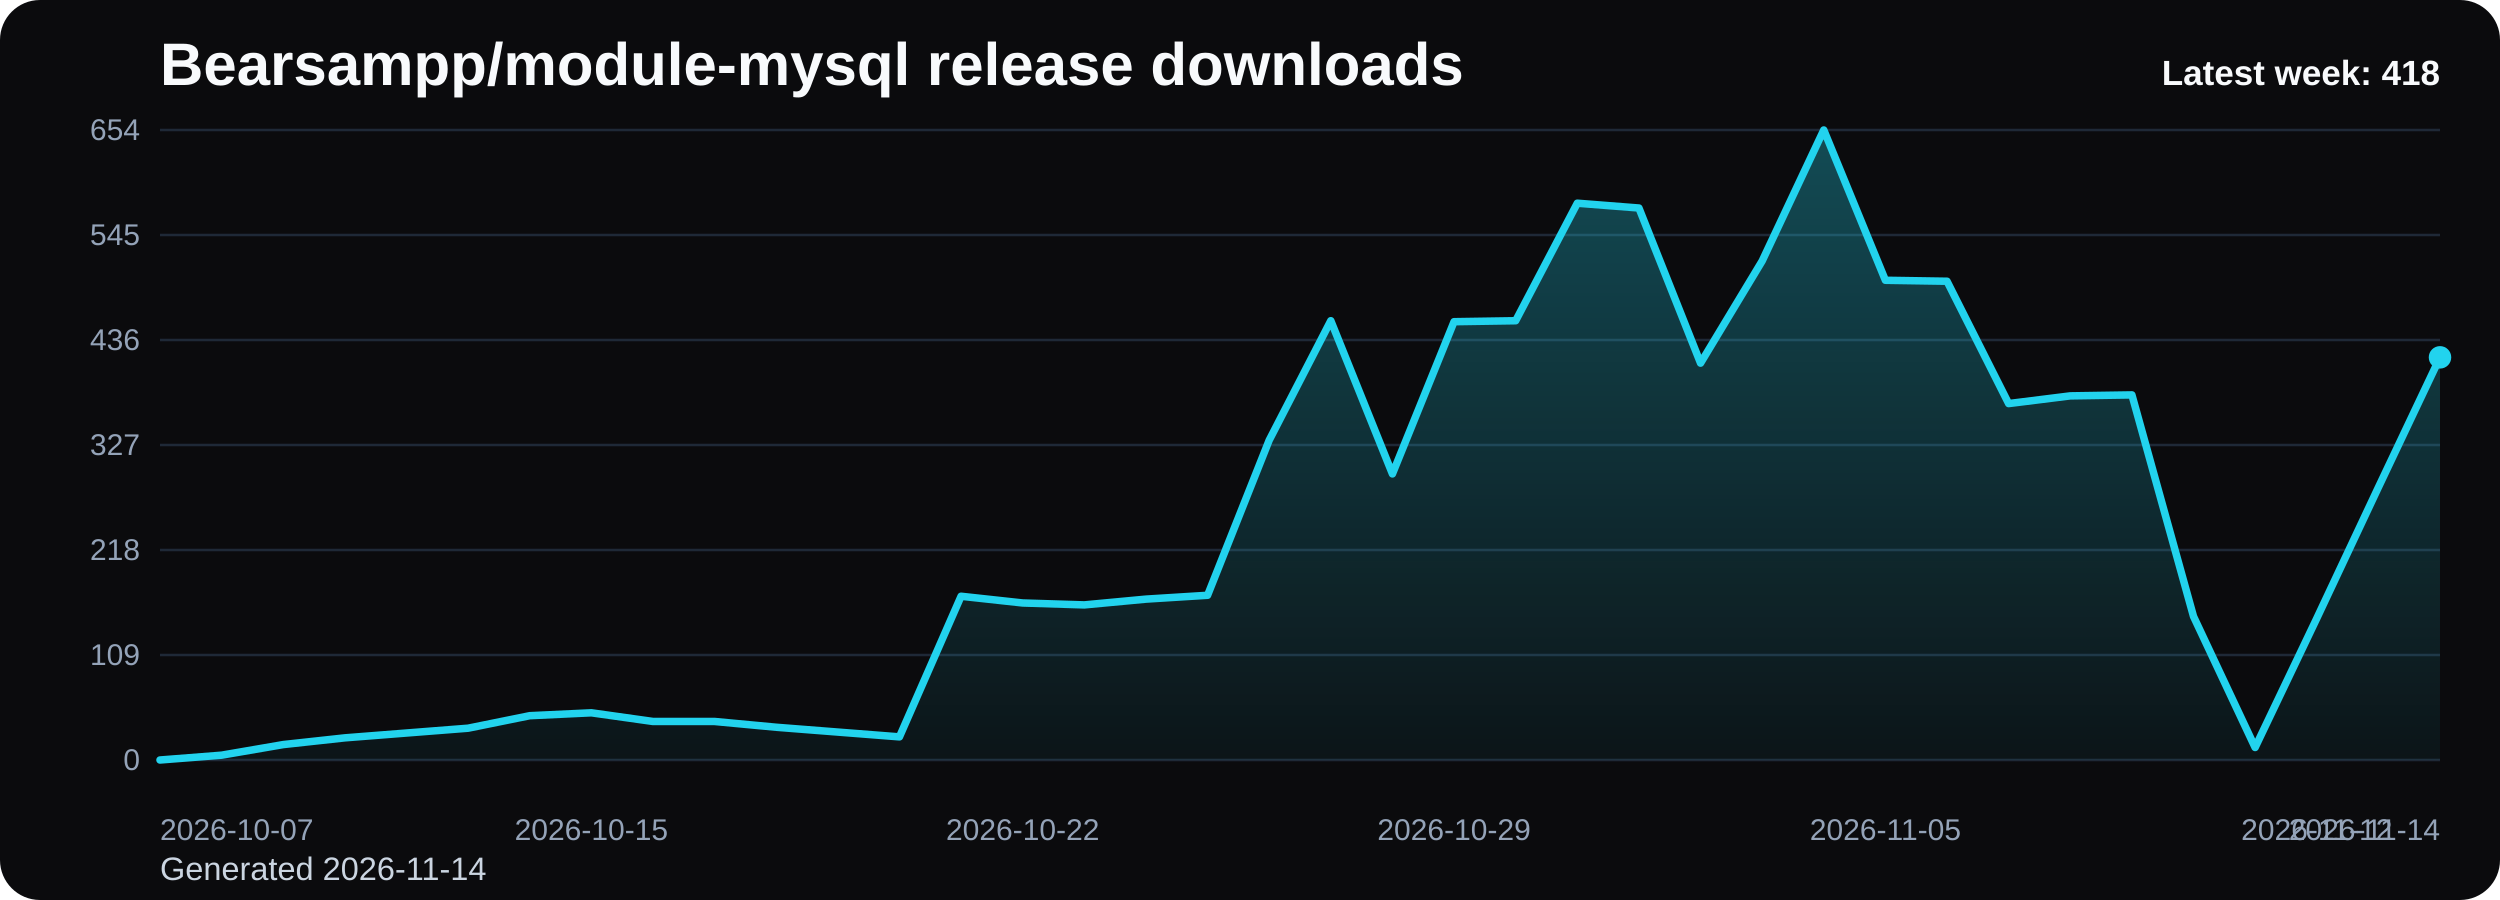
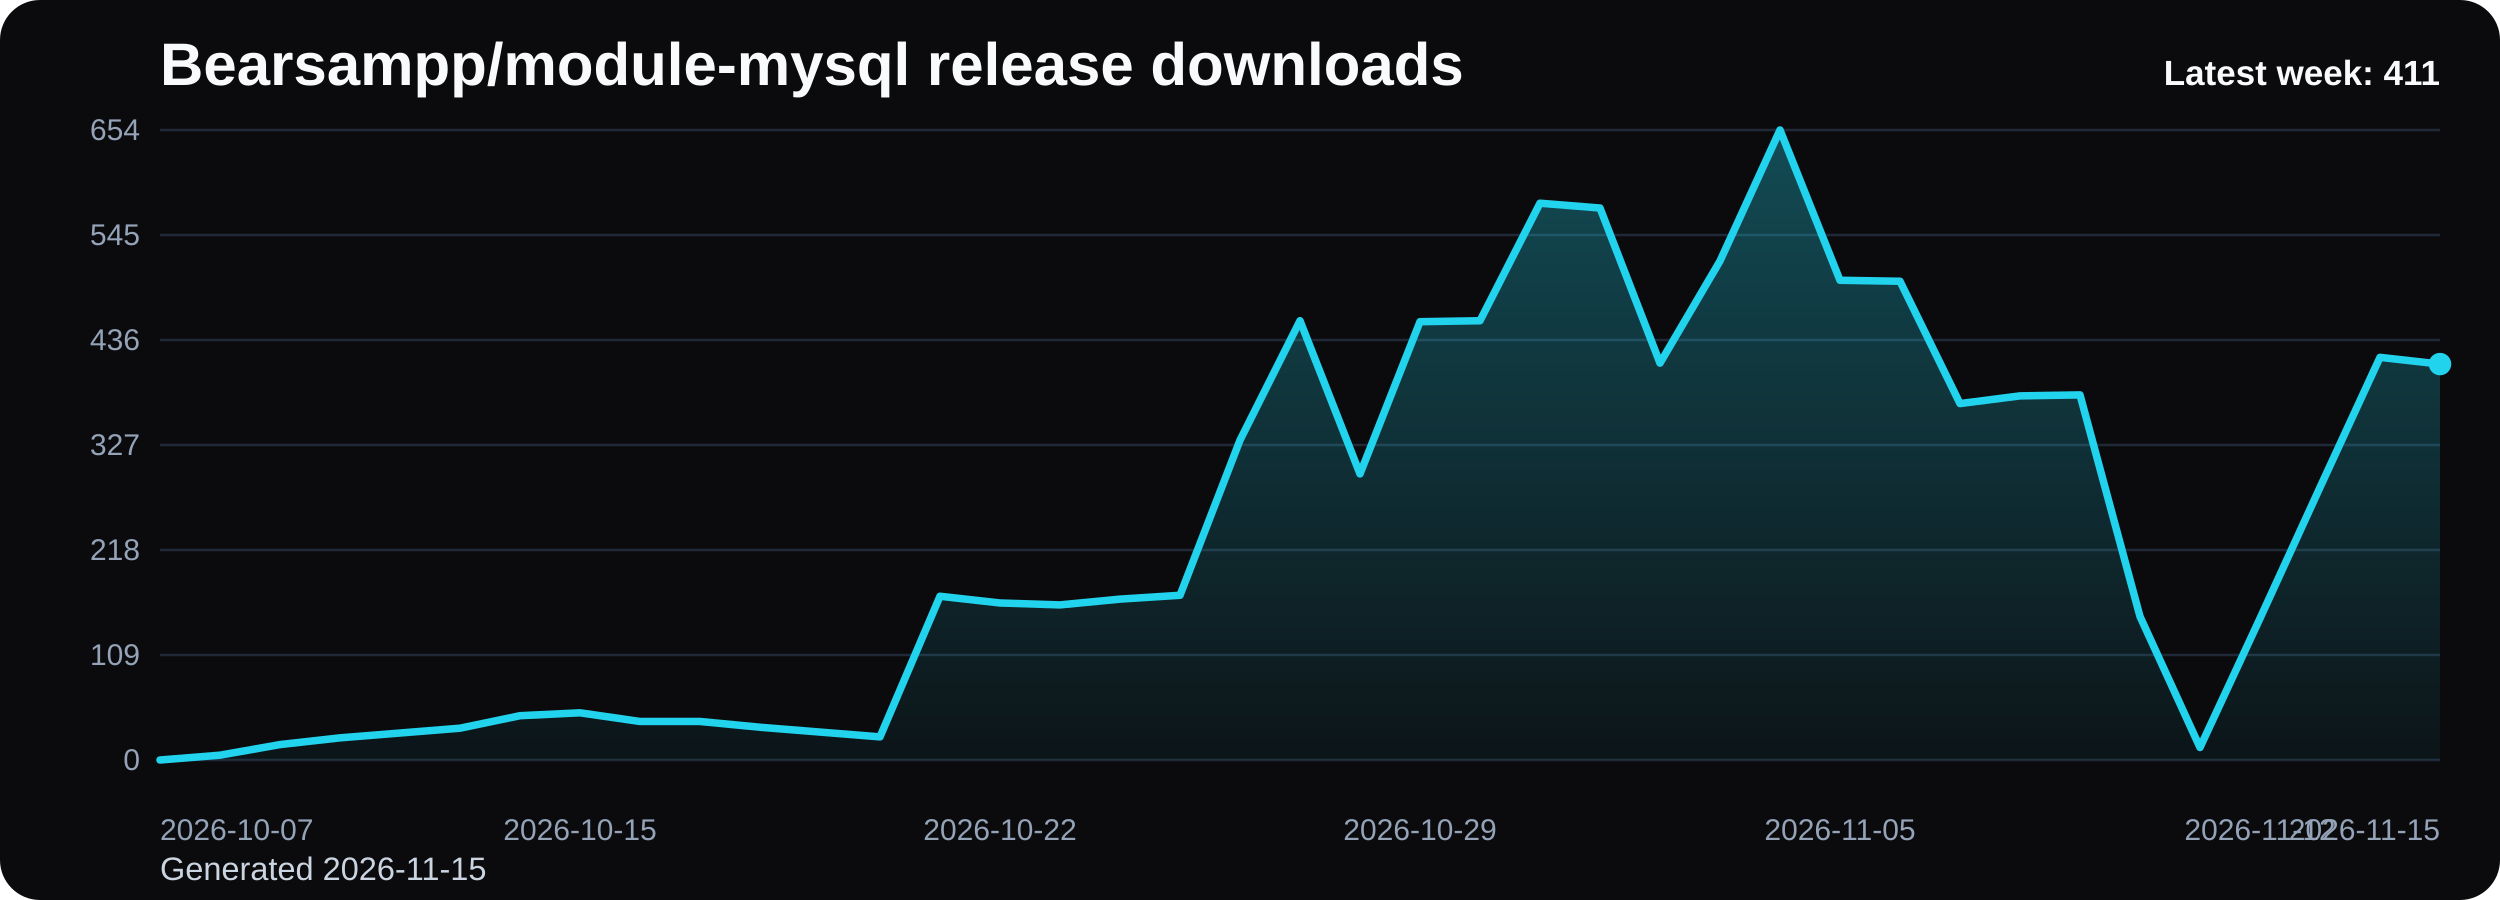
<svg xmlns="http://www.w3.org/2000/svg" viewBox="0 0 1000 360" role="img" aria-label="Bearsampp/module-mysql release downloads chart">
  <defs>
    <linearGradient id="fill-weekly-black" x1="0" y1="0" x2="0" y2="1">
      <stop offset="0%" stop-color="#22d3ee" stop-opacity="0.32" />
      <stop offset="100%" stop-color="#22d3ee" stop-opacity="0.05" />
    </linearGradient>
    <style>
      .bg { fill: #0b0b0d; }
      .title { font: 700 24px Arial, sans-serif; fill: #f8fafc; }
      .sub { font: 400 13px Arial, sans-serif; fill: #cbd5e1; }
      .grid { stroke: #1f2937; stroke-width: 1; }
      .axis { font: 400 12px Arial, sans-serif; fill: #94a3b8; }
      .line { fill: none; stroke: #22d3ee; stroke-width: 3; stroke-linecap: round; stroke-linejoin: round; }
      .dot { fill: #22d3ee; }
      .value { font: 600 11px Arial, sans-serif; fill: #cbd5e1; }
      .latest { font: 700 14px Arial, sans-serif; fill: #f8fafc; }
    </style>
  </defs>
  <rect class="bg" x="0" y="0" width="1000" height="360" rx="16" />
  <text class="title" x="64" y="34">Bearsampp/module-mysql release downloads</text>
-   <text class="sub" x="64" y="352">Generated 2026-11-14</text>
+   <text class="sub" x="64" y="352">Generated 2026-11-15</text>
  <line x1="64" y1="52.00" x2="976" y2="52.00" class="grid" />
  <text x="56" y="56.00" text-anchor="end" class="axis">654</text>
  <line x1="64" y1="94.00" x2="976" y2="94.00" class="grid" />
  <text x="56" y="98.00" text-anchor="end" class="axis">545</text>
  <line x1="64" y1="136.00" x2="976" y2="136.00" class="grid" />
  <text x="56" y="140.00" text-anchor="end" class="axis">436</text>
  <line x1="64" y1="178.00" x2="976" y2="178.00" class="grid" />
  <text x="56" y="182.00" text-anchor="end" class="axis">327</text>
  <line x1="64" y1="220.00" x2="976" y2="220.00" class="grid" />
  <text x="56" y="224.00" text-anchor="end" class="axis">218</text>
  <line x1="64" y1="262.00" x2="976" y2="262.00" class="grid" />
  <text x="56" y="266.00" text-anchor="end" class="axis">109</text>
  <line x1="64" y1="304.00" x2="976" y2="304.00" class="grid" />
  <text x="56" y="308.00" text-anchor="end" class="axis">0</text>
-   <path d="M 64.00 304 L 64.00 304.00 L 88.65 302.07 L 113.30 297.83 L 137.95 295.14 L 162.59 293.21 L 187.24 291.28 L 211.89 286.28 L 236.54 285.12 L 261.19 288.59 L 285.84 288.59 L 310.49 290.90 L 335.14 292.83 L 359.78 294.75 L 384.43 238.50 L 409.08 241.19 L 433.73 241.96 L 458.38 239.65 L 483.03 238.11 L 507.68 176.07 L 532.32 128.29 L 556.97 189.56 L 581.62 128.68 L 606.27 128.29 L 630.92 81.28 L 655.57 83.21 L 680.22 145.25 L 704.86 104.40 L 729.51 52.00 L 754.16 112.11 L 778.81 112.50 L 803.46 161.43 L 828.11 158.35 L 852.76 157.96 L 877.41 246.59 L 902.05 298.99 L 926.70 247.36 L 951.35 194.95 L 976.00 142.94 L 976.00 304 Z" fill="url(#fill-weekly-black)" />
-   <polyline class="line" points="64.00,304.00 88.65,302.07 113.30,297.83 137.95,295.14 162.59,293.21 187.24,291.28 211.89,286.28 236.54,285.12 261.19,288.59 285.84,288.59 310.49,290.90 335.14,292.83 359.78,294.75 384.43,238.50 409.08,241.19 433.73,241.96 458.38,239.65 483.03,238.11 507.68,176.07 532.32,128.29 556.97,189.56 581.62,128.68 606.27,128.29 630.92,81.28 655.57,83.21 680.22,145.25 704.86,104.40 729.51,52.00 754.16,112.11 778.81,112.50 803.46,161.43 828.11,158.35 852.76,157.96 877.41,246.59 902.05,298.99 926.70,247.36 951.35,194.95 976.00,142.94" />
-   <circle class="dot" cx="976.00" cy="142.94" r="4.5" />
+   <path d="M 64.00 304 L 64.00 304.00 L 88.00 302.07 L 112.00 297.83 L 136.00 295.14 L 160.00 293.21 L 184.00 291.28 L 208.00 286.28 L 232.00 285.12 L 256.00 288.59 L 280.00 288.59 L 304.00 290.90 L 328.00 292.83 L 352.00 294.75 L 376.00 238.50 L 400.00 241.19 L 424.00 241.96 L 448.00 239.65 L 472.00 238.11 L 496.00 176.07 L 520.00 128.29 L 544.00 189.56 L 568.00 128.68 L 592.00 128.29 L 616.00 81.28 L 640.00 83.21 L 664.00 145.25 L 688.00 104.40 L 712.00 52.00 L 736.00 112.11 L 760.00 112.50 L 784.00 161.43 L 808.00 158.35 L 832.00 157.96 L 856.00 246.59 L 880.00 298.99 L 904.00 247.36 L 928.00 194.95 L 952.00 142.94 L 976.00 145.63 L 976.00 304 Z" fill="url(#fill-weekly-black)" />
+   <polyline class="line" points="64.00,304.00 88.00,302.07 112.00,297.83 136.00,295.14 160.00,293.21 184.00,291.28 208.00,286.28 232.00,285.12 256.00,288.59 280.00,288.59 304.00,290.90 328.00,292.83 352.00,294.75 376.00,238.50 400.00,241.19 424.00,241.96 448.00,239.65 472.00,238.11 496.00,176.07 520.00,128.29 544.00,189.56 568.00,128.68 592.00,128.29 616.00,81.28 640.00,83.21 664.00,145.25 688.00,104.40 712.00,52.00 736.00,112.11 760.00,112.50 784.00,161.43 808.00,158.35 832.00,157.96 856.00,246.59 880.00,298.99 904.00,247.36 928.00,194.95 952.00,142.94 976.00,145.63" />
+   <circle class="dot" cx="976.00" cy="145.63" r="4.5" />
  <text class="axis" x="64.00" y="336" text-anchor="start">2026-10-07</text>
-   <text class="axis" x="236.54" y="336" text-anchor="middle">2026-10-15</text>
-   <text class="axis" x="409.08" y="336" text-anchor="middle">2026-10-22</text>
-   <text class="axis" x="581.62" y="336" text-anchor="middle">2026-10-29</text>
-   <text class="axis" x="754.16" y="336" text-anchor="middle">2026-11-05</text>
-   <text class="axis" x="926.70" y="336" text-anchor="middle">2026-11-12</text>
-   <text class="axis" x="976.00" y="336" text-anchor="end">2026-11-14</text>
-   <text class="latest" x="976" y="34" text-anchor="end">Latest week: 418</text>
+   <text class="axis" x="232.00" y="336" text-anchor="middle">2026-10-15</text>
+   <text class="axis" x="400.00" y="336" text-anchor="middle">2026-10-22</text>
+   <text class="axis" x="568.00" y="336" text-anchor="middle">2026-10-29</text>
+   <text class="axis" x="736.00" y="336" text-anchor="middle">2026-11-05</text>
+   <text class="axis" x="904.00" y="336" text-anchor="middle">2026-11-12</text>
+   <text class="axis" x="976.00" y="336" text-anchor="end">2026-11-15</text>
+   <text class="latest" x="976" y="34" text-anchor="end">Latest week: 411</text>
</svg>
